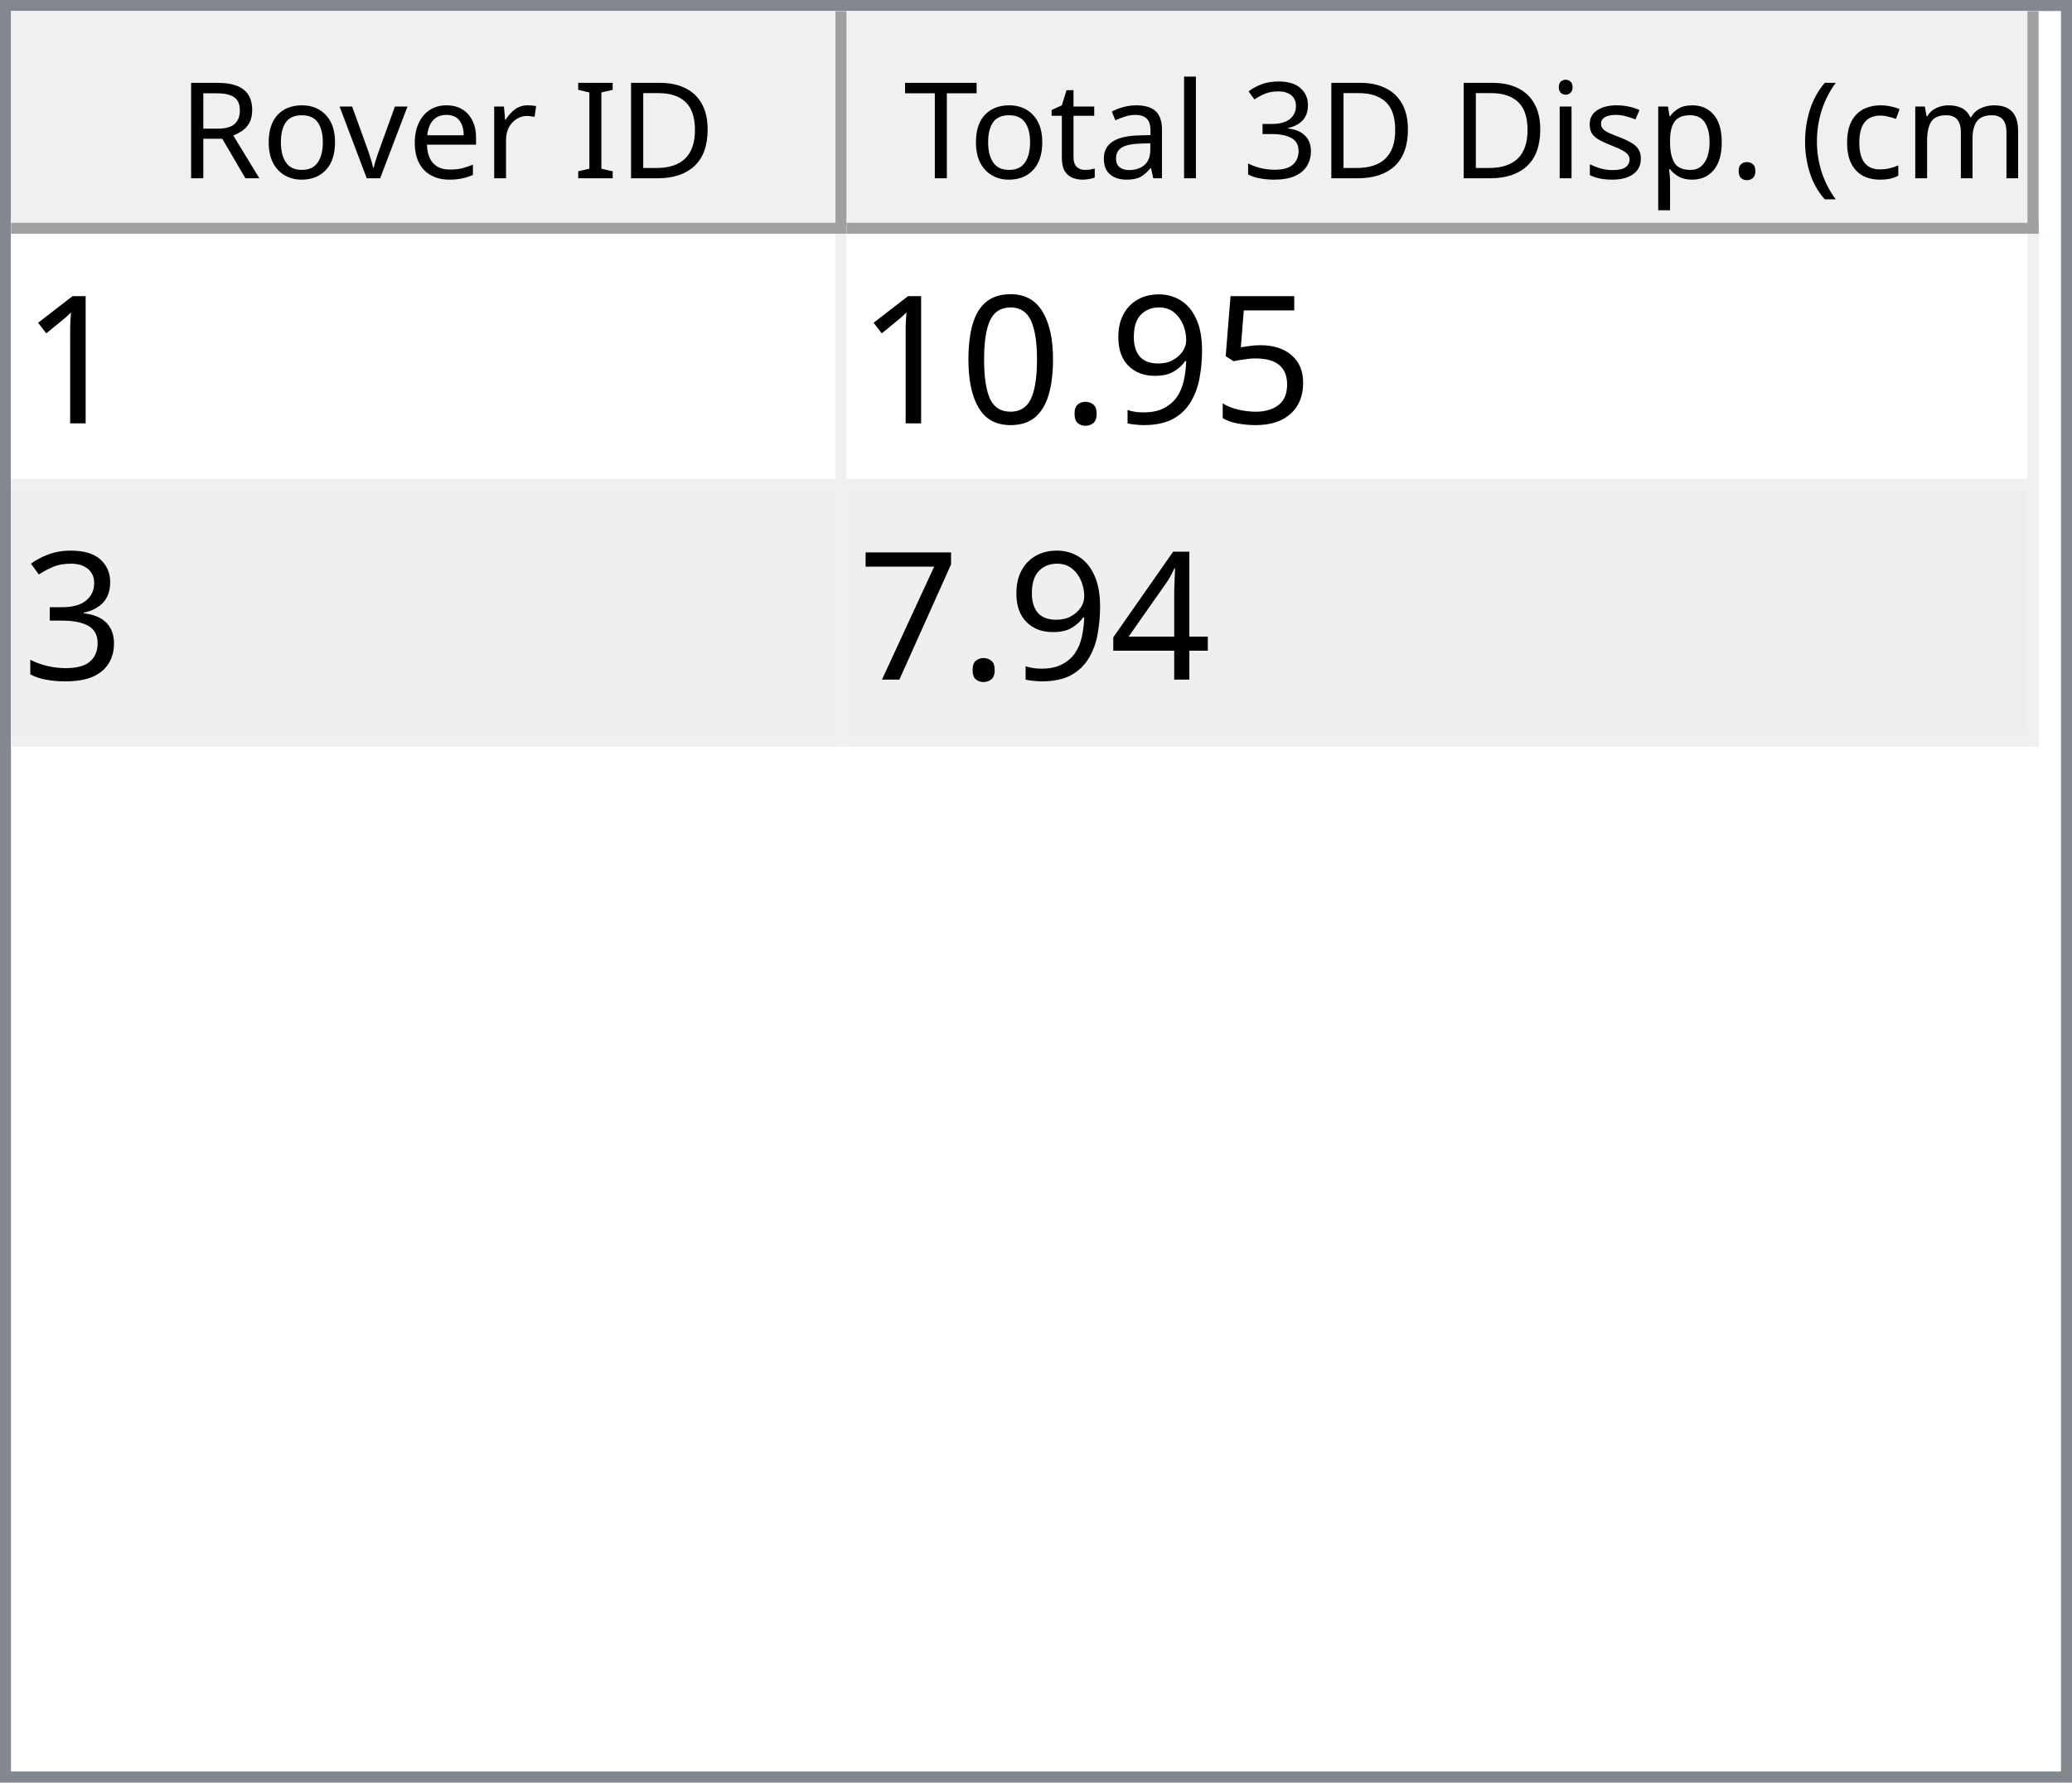
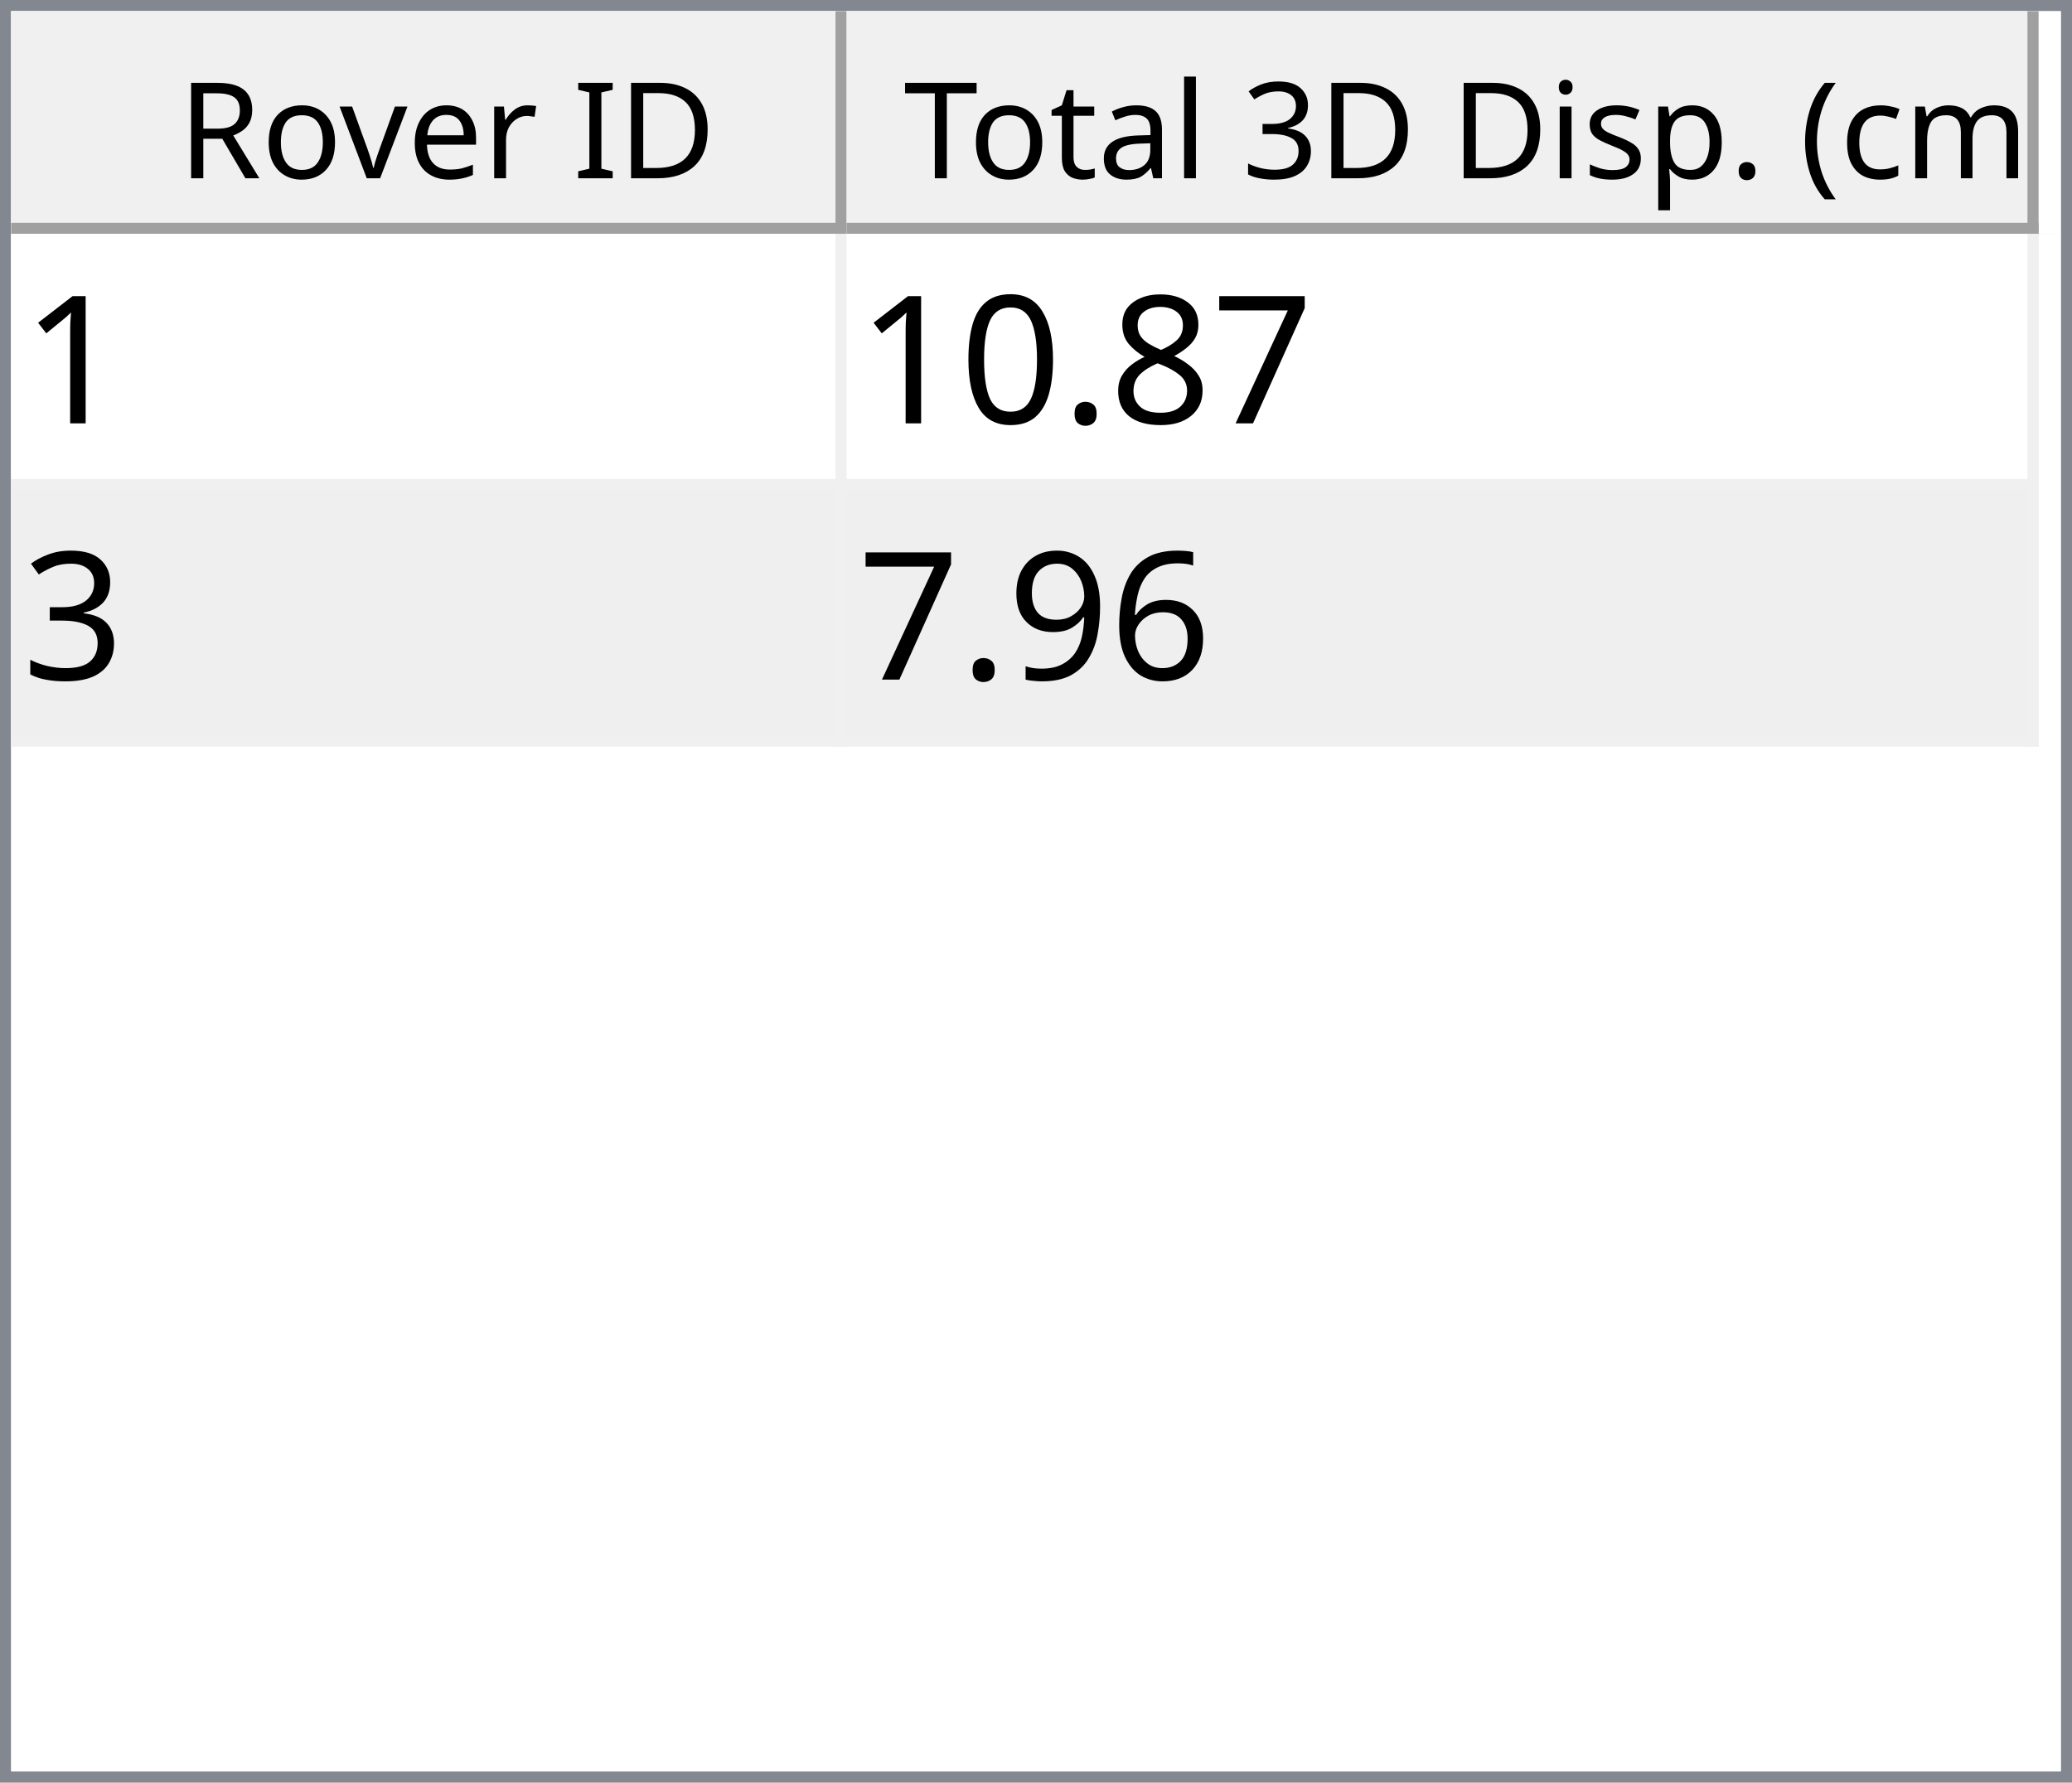
<svg xmlns="http://www.w3.org/2000/svg" style="fill-opacity:1; color-rendering:auto; color-interpolation:auto; text-rendering:auto; stroke:black; stroke-linecap:square; stroke-miterlimit:10; shape-rendering:auto; stroke-opacity:1; fill:black; stroke-dasharray:none; font-weight:normal; stroke-width:1; font-family:'Dialog'; font-style:normal; stroke-linejoin:miter; font-size:12px; stroke-dashoffset:0; image-rendering:auto;" width="186" height="160">
  <defs id="genericDefs" />
  <g>
    <defs id="defs1">
      <clipPath clipPathUnits="userSpaceOnUse" id="clipPath1">
        <path d="M0 0 L186 0 L186 160 L0 160 L0 0 Z" />
      </clipPath>
      <clipPath clipPathUnits="userSpaceOnUse" id="clipPath2">
        <path d="M0 0 L0 160 L186 160 L186 0 Z" />
      </clipPath>
      <clipPath clipPathUnits="userSpaceOnUse" id="clipPath3">
        <path d="M0 0 L0 20 L184 20 L184 0 Z" />
      </clipPath>
      <clipPath clipPathUnits="userSpaceOnUse" id="clipPath4">
        <path d="M0 0 L0 20 L75 20 L75 0 Z" />
      </clipPath>
      <clipPath clipPathUnits="userSpaceOnUse" id="clipPath5">
        <path d="M1 1 L1 19 L74 19 L74 1 Z" />
      </clipPath>
      <clipPath clipPathUnits="userSpaceOnUse" id="clipPath6">
        <path d="M0 0 L0 18 L73 18 L73 0 Z" />
      </clipPath>
      <clipPath clipPathUnits="userSpaceOnUse" id="clipPath7">
        <path d="M-0.5 -0.5 L-0.5 19.5 L74.5 19.5 L74.5 -0.5 Z" />
      </clipPath>
      <clipPath clipPathUnits="userSpaceOnUse" id="clipPath8">
        <path d="M0 0 L0 20 L107 20 L107 0 Z" />
      </clipPath>
      <clipPath clipPathUnits="userSpaceOnUse" id="clipPath9">
        <path d="M1 1 L1 19 L106 19 L106 1 Z" />
      </clipPath>
      <clipPath clipPathUnits="userSpaceOnUse" id="clipPath10">
        <path d="M0 0 L0 18 L105 18 L105 0 Z" />
      </clipPath>
      <clipPath clipPathUnits="userSpaceOnUse" id="clipPath11">
        <path d="M-0.5 -0.5 L-0.5 19.5 L106.5 19.5 L106.5 -0.5 Z" />
      </clipPath>
      <clipPath clipPathUnits="userSpaceOnUse" id="clipPath12">
        <path d="M0 0 L0 138 L184 138 L184 0 Z" />
      </clipPath>
      <clipPath clipPathUnits="userSpaceOnUse" id="clipPath13">
        <path d="M0 0 L0 46 L182 46 L182 0 Z" />
      </clipPath>
      <clipPath clipPathUnits="userSpaceOnUse" id="clipPath14">
        <path d="M-0.5 -0.5 L-0.5 45.5 L181.5 45.5 L181.5 -0.5 Z" />
      </clipPath>
      <clipPath clipPathUnits="userSpaceOnUse" id="clipPath15">
        <path d="M0 0 L0 22 L74 22 L74 0 Z" />
      </clipPath>
      <clipPath clipPathUnits="userSpaceOnUse" id="clipPath16">
        <path d="M0 0 L0 22 L106 22 L106 0 Z" />
      </clipPath>
      <font horiz-adv-x="64.551" id="font1">
        <font-face ascent="107.91" descent="25.098" units-per-em="100" style="font-style:normal; font-family:Segoe UI; font-weight:normal;" />
        <missing-glyph horiz-adv-x="64.551" d="M8.109 0 L8.109 68.266 L56.453 68.266 L56.453 0 L8.109 0 ZM15.328 7.234 L49.219 7.234 L49.219 61.031 L15.328 61.031 L15.328 7.234 Z" />
        <glyph unicode="D" horiz-adv-x="70.117" d="M9.188 0 L9.188 70.016 L28.516 70.016 Q65.531 70.016 65.531 35.891 Q65.531 19.672 55.25 9.836 Q44.969 0 27.734 0 L9.188 0 ZM17.391 62.594 L17.391 7.422 L27.828 7.422 Q41.609 7.422 49.273 14.797 Q56.938 22.172 56.938 35.688 Q56.938 62.594 28.328 62.594 L17.391 62.594 Z" />
        <glyph unicode="I" horiz-adv-x="26.611" d="M17.391 0 L9.188 0 L9.188 70.016 L17.391 70.016 L17.391 0 Z" />
        <glyph unicode=" " horiz-adv-x="27.393" d="" />
        <glyph unicode="r" horiz-adv-x="34.766" d="M34.188 41.891 Q32.078 43.5 28.125 43.5 Q23 43.5 19.555 38.672 Q16.109 33.844 16.109 25.484 L16.109 0 L8.109 0 L8.109 50 L16.109 50 L16.109 39.703 L16.312 39.703 Q18.016 44.969 21.531 47.922 Q25.047 50.875 29.391 50.875 Q32.516 50.875 34.188 50.203 L34.188 41.891 Z" />
        <glyph unicode="e" horiz-adv-x="52.295" d="M48.297 23 L12.984 23 Q13.188 14.656 17.484 10.109 Q21.781 5.562 29.297 5.562 Q37.75 5.562 44.828 11.141 L44.828 3.609 Q38.234 -1.172 27.391 -1.172 Q16.797 -1.172 10.742 5.641 Q4.688 12.453 4.688 24.812 Q4.688 36.469 11.305 43.82 Q17.922 51.172 27.734 51.172 Q37.547 51.172 42.922 44.828 Q48.297 38.484 48.297 27.203 L48.297 23 ZM40.094 29.781 Q40.047 36.719 36.75 40.578 Q33.453 44.438 27.594 44.438 Q21.922 44.438 17.969 40.383 Q14.016 36.328 13.094 29.781 L40.094 29.781 Z" />
        <glyph unicode="v" horiz-adv-x="47.9" d="M47.406 50 L27.484 0 L19.625 0 L0.688 50 L9.469 50 L22.172 13.672 Q23.578 9.672 23.922 6.688 L24.125 6.688 Q24.609 10.453 25.688 13.484 L38.969 50 L47.406 50 Z" />
        <glyph unicode="o" horiz-adv-x="58.594" d="M29 -1.172 Q17.922 -1.172 11.305 5.836 Q4.688 12.844 4.688 24.422 Q4.688 37.016 11.57 44.094 Q18.453 51.172 30.172 51.172 Q41.359 51.172 47.633 44.289 Q53.906 37.406 53.906 25.203 Q53.906 13.234 47.141 6.031 Q40.375 -1.172 29 -1.172 ZM29.594 44.438 Q21.875 44.438 17.383 39.188 Q12.891 33.938 12.891 24.703 Q12.891 15.828 17.43 10.695 Q21.969 5.562 29.594 5.562 Q37.359 5.562 41.531 10.594 Q45.703 15.625 45.703 24.906 Q45.703 34.281 41.531 39.359 Q37.359 44.438 29.594 44.438 Z" />
        <glyph unicode="R" horiz-adv-x="59.814" d="M59.375 0 L49.609 0 L37.891 19.625 Q36.281 22.359 34.766 24.289 Q33.25 26.219 31.664 27.438 Q30.078 28.656 28.25 29.219 Q26.422 29.781 24.125 29.781 L17.391 29.781 L17.391 0 L9.188 0 L9.188 70.016 L30.078 70.016 Q34.672 70.016 38.555 68.867 Q42.438 67.719 45.289 65.375 Q48.141 63.031 49.758 59.547 Q51.375 56.062 51.375 51.375 Q51.375 47.703 50.273 44.656 Q49.172 41.609 47.148 39.211 Q45.125 36.812 42.266 35.133 Q39.406 33.453 35.844 32.516 L35.844 32.328 Q37.594 31.547 38.891 30.547 Q40.188 29.547 41.359 28.18 Q42.531 26.812 43.68 25.078 Q44.828 23.344 46.234 21.047 L59.375 0 ZM17.391 62.594 L17.391 37.203 L28.516 37.203 Q31.594 37.203 34.203 38.133 Q36.812 39.062 38.719 40.797 Q40.625 42.531 41.703 45.047 Q42.781 47.562 42.781 50.688 Q42.781 56.297 39.141 59.445 Q35.5 62.594 28.609 62.594 L17.391 62.594 Z" />
        <glyph unicode=")" horiz-adv-x="30.176" d="M8.297 -15.922 L1.172 -15.922 Q16.406 2.344 16.406 26.812 Q16.406 51.469 1.078 70.016 L8.297 70.016 Q23.531 52.156 23.531 26.703 Q23.531 1.375 8.297 -15.922 Z" />
        <glyph unicode="m" horiz-adv-x="86.133" d="M79.109 0 L71.094 0 L71.094 28.719 Q71.094 37.016 68.531 40.727 Q65.969 44.438 59.906 44.438 Q54.781 44.438 51.195 39.75 Q47.609 35.062 47.609 28.516 L47.609 0 L39.594 0 L39.594 29.688 Q39.594 44.438 28.219 44.438 Q22.953 44.438 19.531 40.016 Q16.109 35.594 16.109 28.516 L16.109 0 L8.109 0 L8.109 50 L16.109 50 L16.109 42.094 L16.312 42.094 Q21.625 51.172 31.844 51.172 Q36.969 51.172 40.773 48.312 Q44.578 45.453 46 40.828 Q51.562 51.172 62.594 51.172 Q79.109 51.172 79.109 30.812 L79.109 0 Z" />
        <glyph unicode="c" horiz-adv-x="46.191" d="M42.188 2.297 Q36.422 -1.172 28.516 -1.172 Q17.828 -1.172 11.258 5.789 Q4.688 12.75 4.688 23.828 Q4.688 36.188 11.766 43.68 Q18.844 51.172 30.672 51.172 Q37.25 51.172 42.281 48.734 L42.281 40.531 Q36.719 44.438 30.375 44.438 Q22.703 44.438 17.797 38.945 Q12.891 33.453 12.891 24.516 Q12.891 15.719 17.508 10.641 Q22.125 5.562 29.891 5.562 Q36.422 5.562 42.188 9.906 L42.188 2.297 Z" />
        <glyph unicode="(" horiz-adv-x="30.176" d="M29.109 -15.922 L21.969 -15.922 Q6.844 1.375 6.844 26.703 Q6.844 52.156 21.969 70.016 L29.203 70.016 Q13.875 51.469 13.875 26.812 Q13.875 2.344 29.109 -15.922 Z" />
        <glyph unicode="." horiz-adv-x="21.68" d="M10.891 -1.078 Q8.641 -1.078 7.055 0.539 Q5.469 2.156 5.469 4.391 Q5.469 6.641 7.055 8.273 Q8.641 9.906 10.891 9.906 Q13.188 9.906 14.797 8.273 Q16.406 6.641 16.406 4.391 Q16.406 2.156 14.797 0.539 Q13.188 -1.078 10.891 -1.078 Z" />
        <glyph unicode="p" horiz-adv-x="58.789" d="M16.312 7.234 L16.109 7.234 L16.109 -23 L8.109 -23 L8.109 50 L16.109 50 L16.109 41.219 L16.312 41.219 Q22.219 51.172 33.594 51.172 Q43.266 51.172 48.688 44.461 Q54.109 37.75 54.109 26.469 Q54.109 13.922 48 6.375 Q41.891 -1.172 31.297 -1.172 Q21.578 -1.172 16.312 7.234 ZM16.109 27.391 L16.109 20.406 Q16.109 14.203 20.141 9.883 Q24.172 5.562 30.375 5.562 Q37.641 5.562 41.773 11.133 Q45.906 16.703 45.906 26.609 Q45.906 34.969 42.047 39.703 Q38.188 44.438 31.594 44.438 Q24.609 44.438 20.359 39.578 Q16.109 34.719 16.109 27.391 Z" />
        <glyph unicode="s" horiz-adv-x="42.432" d="M5.078 1.812 L5.078 10.406 Q11.625 5.562 19.484 5.562 Q30.031 5.562 30.031 12.594 Q30.031 14.594 29.125 15.992 Q28.219 17.391 26.68 18.461 Q25.141 19.531 23.07 20.383 Q21 21.234 18.609 22.172 Q15.281 23.484 12.766 24.828 Q10.25 26.172 8.57 27.859 Q6.891 29.547 6.031 31.695 Q5.172 33.844 5.172 36.719 Q5.172 40.234 6.789 42.945 Q8.406 45.656 11.086 47.484 Q13.766 49.312 17.211 50.242 Q20.656 51.172 24.312 51.172 Q30.812 51.172 35.938 48.922 L35.938 40.828 Q30.422 44.438 23.25 44.438 Q21 44.438 19.195 43.922 Q17.391 43.406 16.094 42.477 Q14.797 41.547 14.086 40.258 Q13.375 38.969 13.375 37.406 Q13.375 35.453 14.086 34.133 Q14.797 32.812 16.164 31.789 Q17.531 30.766 19.484 29.938 Q21.438 29.109 23.922 28.125 Q27.25 26.859 29.883 25.516 Q32.516 24.172 34.375 22.484 Q36.234 20.797 37.234 18.602 Q38.234 16.406 38.234 13.375 Q38.234 9.672 36.602 6.938 Q34.969 4.203 32.234 2.398 Q29.5 0.594 25.93 -0.289 Q22.359 -1.172 18.453 -1.172 Q10.75 -1.172 5.078 1.812 Z" />
        <glyph unicode="i" horiz-adv-x="24.219" d="M12.203 62.703 Q10.062 62.703 8.547 64.164 Q7.031 65.625 7.031 67.875 Q7.031 70.125 8.547 71.609 Q10.062 73.094 12.203 73.094 Q14.406 73.094 15.945 71.609 Q17.484 70.125 17.484 67.875 Q17.484 65.719 15.945 64.211 Q14.406 62.703 12.203 62.703 ZM16.109 0 L8.109 0 L8.109 50 L16.109 50 L16.109 0 Z" />
        <glyph unicode="3" horiz-adv-x="53.906" d="M46.531 19.828 Q46.531 15.094 44.75 11.211 Q42.969 7.328 39.719 4.57 Q36.469 1.812 31.93 0.297 Q27.391 -1.219 21.922 -1.219 Q11.922 -1.219 6 2.594 L6 11.188 Q13.094 5.609 22.219 5.609 Q25.875 5.609 28.828 6.539 Q31.781 7.469 33.906 9.227 Q36.031 10.984 37.18 13.477 Q38.328 15.969 38.328 19.094 Q38.328 32.812 18.797 32.812 L12.984 32.812 L12.984 39.594 L18.5 39.594 Q35.797 39.594 35.797 52.484 Q35.797 64.406 22.609 64.406 Q15.188 64.406 8.688 59.422 L8.688 67.188 Q15.375 71.188 24.609 71.188 Q29 71.188 32.57 69.969 Q36.141 68.75 38.68 66.555 Q41.219 64.359 42.609 61.281 Q44 58.203 44 54.5 Q44 40.672 30.031 36.719 L30.031 36.531 Q33.594 36.141 36.625 34.797 Q39.656 33.453 41.852 31.305 Q44.047 29.156 45.289 26.25 Q46.531 23.344 46.531 19.828 Z" />
        <glyph unicode="l" horiz-adv-x="24.219" d="M16.109 0 L8.109 0 L8.109 74.031 L16.109 74.031 L16.109 0 Z" />
        <glyph unicode="a" horiz-adv-x="50.879" d="M43.891 0 L35.891 0 L35.891 7.812 L35.688 7.812 Q30.469 -1.172 20.312 -1.172 Q12.844 -1.172 8.617 2.781 Q4.391 6.734 4.391 13.281 Q4.391 27.297 20.906 29.594 L35.891 31.688 Q35.891 44.438 25.594 44.438 Q16.547 44.438 9.281 38.281 L9.281 46.484 Q16.656 51.172 26.266 51.172 Q43.891 51.172 43.891 32.516 L43.891 0 ZM35.891 25.297 L23.828 23.641 Q18.266 22.859 15.43 20.875 Q12.594 18.891 12.594 13.875 Q12.594 10.203 15.211 7.883 Q17.828 5.562 22.172 5.562 Q28.125 5.562 32.008 9.742 Q35.891 13.922 35.891 20.312 L35.891 25.297 Z" />
        <glyph unicode="t" horiz-adv-x="33.887" d="M31.297 0.484 Q28.469 -1.078 23.828 -1.078 Q10.688 -1.078 10.688 13.578 L10.688 43.172 L2.094 43.172 L2.094 50 L10.688 50 L10.688 62.203 L18.703 64.797 L18.703 50 L31.297 50 L31.297 43.172 L18.703 43.172 L18.703 14.984 Q18.703 9.969 20.414 7.82 Q22.125 5.672 26.078 5.672 Q29.109 5.672 31.297 7.328 L31.297 0.484 Z" />
        <glyph unicode="T" horiz-adv-x="52.393" d="M50.594 62.594 L30.375 62.594 L30.375 0 L22.172 0 L22.172 62.594 L2 62.594 L2 70.016 L50.594 70.016 L50.594 62.594 Z" />
      </font>
      <font horiz-adv-x="75.0" id="font2">
        <font-face ascent="100.537" descent="21.973" units-per-em="100" style="font-style:normal; font-family:sans-serif; font-weight:normal;" />
        <missing-glyph horiz-adv-x="75.0" d="M12.5 0 L12.5 62.5 L62.5 62.5 L62.5 0 L12.5 0 ZM14.062 1.562 L60.938 1.562 L60.938 60.938 L14.062 60.938 L14.062 1.562 Z" />
        <glyph unicode="1" horiz-adv-x="55.615" d="M37.25 0 L28.469 0 L28.469 56 Q25.297 52.984 20.141 49.953 Q14.984 46.922 10.891 45.406 L10.891 53.906 Q18.266 57.375 23.781 62.305 Q29.297 67.234 31.594 71.875 L37.25 71.875 L37.25 0 Z" />
-         <glyph unicode="5" horiz-adv-x="55.615" d="M4.156 18.75 L13.375 19.531 Q14.406 12.797 18.141 9.398 Q21.875 6 27.156 6 Q33.5 6 37.891 10.789 Q42.281 15.578 42.281 23.484 Q42.281 31 38.062 35.352 Q33.844 39.703 27 39.703 Q22.75 39.703 19.336 37.773 Q15.922 35.844 13.969 32.766 L5.719 33.844 L12.641 70.609 L48.25 70.609 L48.25 62.203 L19.672 62.203 L15.828 42.969 Q22.266 47.469 29.344 47.469 Q38.719 47.469 45.164 40.969 Q51.609 34.469 51.609 24.266 Q51.609 14.547 45.953 7.469 Q39.062 -1.219 27.156 -1.219 Q17.391 -1.219 11.211 4.25 Q5.031 9.719 4.156 18.75 Z" />
-         <glyph unicode="9" horiz-adv-x="55.615" d="M5.469 16.547 L13.922 17.328 Q14.984 11.375 18.016 8.688 Q21.047 6 25.781 6 Q29.828 6 32.883 7.859 Q35.938 9.719 37.891 12.82 Q39.844 15.922 41.164 21.195 Q42.484 26.469 42.484 31.938 Q42.484 32.516 42.438 33.688 Q39.797 29.5 35.234 26.883 Q30.672 24.266 25.344 24.266 Q16.453 24.266 10.305 30.711 Q4.156 37.156 4.156 47.703 Q4.156 58.594 10.578 65.234 Q17 71.875 26.656 71.875 Q33.641 71.875 39.43 68.117 Q45.219 64.359 48.219 57.398 Q51.219 50.438 51.219 37.25 Q51.219 23.531 48.242 15.406 Q45.266 7.281 39.383 3.031 Q33.5 -1.219 25.594 -1.219 Q17.188 -1.219 11.867 3.445 Q6.547 8.109 5.469 16.547 ZM41.453 48.141 Q41.453 55.719 37.43 60.156 Q33.406 64.594 27.734 64.594 Q21.875 64.594 17.531 59.812 Q13.188 55.031 13.188 47.406 Q13.188 40.578 17.312 36.305 Q21.438 32.031 27.484 32.031 Q33.594 32.031 37.523 36.305 Q41.453 40.578 41.453 48.141 Z" />
+         <glyph unicode="7" horiz-adv-x="55.615" d="M4.734 62.203 L4.734 70.656 L51.078 70.656 L51.078 63.812 Q44.234 56.547 37.523 44.484 Q30.812 32.422 27.156 19.672 Q24.516 10.688 23.781 0 L14.75 0 Q14.891 8.453 18.062 20.414 Q21.234 32.375 27.172 43.484 Q33.109 54.594 39.797 62.203 L4.734 62.203 Z" />
+         <glyph unicode="8" horiz-adv-x="55.615" d="M17.672 38.812 Q12.203 40.828 9.57 44.539 Q6.938 48.25 6.938 53.422 Q6.938 61.234 12.555 66.555 Q18.172 71.875 27.484 71.875 Q36.859 71.875 42.578 66.43 Q48.297 60.984 48.297 53.172 Q48.297 48.188 45.68 44.508 Q43.062 40.828 37.75 38.812 Q44.344 36.672 47.781 31.883 Q51.219 27.094 51.219 20.453 Q51.219 11.281 44.727 5.031 Q38.234 -1.219 27.641 -1.219 Q17.047 -1.219 10.547 5.055 Q4.047 11.328 4.047 20.703 Q4.047 27.688 7.594 32.398 Q11.141 37.109 17.672 38.812 ZM15.922 53.719 Q15.922 48.641 19.195 45.414 Q22.469 42.188 27.688 42.188 Q32.766 42.188 36.016 45.383 Q39.266 48.578 39.266 53.219 Q39.266 58.062 35.914 61.359 Q32.562 64.656 27.594 64.656 Q22.562 64.656 19.242 61.43 Q15.922 58.203 15.922 53.719 ZM13.094 20.656 Q13.094 16.891 14.875 13.375 Q16.656 9.859 20.172 7.93 Q23.688 6 27.734 6 Q34.031 6 38.133 10.055 Q42.234 14.109 42.234 20.359 Q42.234 26.703 38.016 30.859 Q33.797 35.016 27.438 35.016 Q21.234 35.016 17.164 30.914 Q13.094 26.812 13.094 20.656 Z" />
        <glyph unicode="." horiz-adv-x="27.783" d="M9.078 0 L9.078 10.016 L19.094 10.016 L19.094 0 L9.078 0 Z" />
        <glyph unicode="0" horiz-adv-x="55.615" d="M4.156 35.297 Q4.156 48 6.766 55.742 Q9.375 63.484 14.523 67.68 Q19.672 71.875 27.484 71.875 Q33.25 71.875 37.594 69.555 Q41.938 67.234 44.773 62.867 Q47.609 58.5 49.219 52.227 Q50.828 45.953 50.828 35.297 Q50.828 22.703 48.242 14.969 Q45.656 7.234 40.508 3.008 Q35.359 -1.219 27.484 -1.219 Q17.141 -1.219 11.234 6.203 Q4.156 15.141 4.156 35.297 ZM13.188 35.297 Q13.188 17.672 17.312 11.836 Q21.438 6 27.484 6 Q33.547 6 37.672 11.859 Q41.797 17.719 41.797 35.297 Q41.797 52.984 37.672 58.789 Q33.547 64.594 27.391 64.594 Q21.344 64.594 17.719 59.469 Q13.188 52.938 13.188 35.297 Z" />
        <glyph unicode="3" horiz-adv-x="55.615" d="M4.203 18.891 L12.984 20.062 Q14.5 12.594 18.141 9.297 Q21.781 6 27 6 Q33.203 6 37.477 10.297 Q41.75 14.594 41.75 20.953 Q41.75 27 37.797 30.93 Q33.844 34.859 27.734 34.859 Q25.25 34.859 21.531 33.891 L22.516 41.609 Q23.391 41.5 23.922 41.5 Q29.547 41.5 34.039 44.43 Q38.531 47.359 38.531 53.469 Q38.531 58.297 35.258 61.477 Q31.984 64.656 26.812 64.656 Q21.688 64.656 18.266 61.43 Q14.844 58.203 13.875 51.766 L5.078 53.328 Q6.688 62.156 12.398 67.016 Q18.109 71.875 26.609 71.875 Q32.469 71.875 37.398 69.359 Q42.328 66.844 44.945 62.5 Q47.562 58.156 47.562 53.266 Q47.562 48.641 45.07 44.828 Q42.578 41.016 37.703 38.766 Q44.047 37.312 47.562 32.695 Q51.078 28.078 51.078 21.141 Q51.078 11.766 44.242 5.25 Q37.406 -1.266 26.953 -1.266 Q17.531 -1.266 11.305 4.352 Q5.078 9.969 4.203 18.891 Z" />
-         <glyph unicode="4" horiz-adv-x="55.615" d="M32.328 0 L32.328 17.141 L1.266 17.141 L1.266 25.203 L33.938 71.578 L41.109 71.578 L41.109 25.203 L50.781 25.203 L50.781 17.141 L41.109 17.141 L41.109 0 L32.328 0 ZM32.328 25.203 L32.328 57.469 L9.906 25.203 L32.328 25.203 Z" />
-         <glyph unicode="7" horiz-adv-x="55.615" d="M4.734 62.203 L4.734 70.656 L51.078 70.656 L51.078 63.812 Q44.234 56.547 37.523 44.484 Q30.812 32.422 27.156 19.672 Q24.516 10.688 23.781 0 L14.75 0 Q14.891 8.453 18.062 20.414 Q21.234 32.375 27.172 43.484 Q33.109 54.594 39.797 62.203 L4.734 62.203 Z" />
+         <glyph unicode="6" horiz-adv-x="55.615" d="M49.75 54.047 L41.016 53.375 Q39.844 58.547 37.703 60.891 Q34.125 64.656 28.906 64.656 Q24.703 64.656 21.531 62.312 Q17.391 59.281 14.992 53.469 Q12.594 47.656 12.5 36.922 Q15.672 41.75 20.266 44.094 Q24.859 46.438 29.891 46.438 Q38.672 46.438 44.852 39.969 Q51.031 33.5 51.031 23.25 Q51.031 16.5 48.125 10.719 Q45.219 4.938 40.141 1.859 Q35.062 -1.219 28.609 -1.219 Q17.625 -1.219 10.695 6.859 Q3.766 14.938 3.766 33.5 Q3.766 54.25 11.422 63.672 Q18.109 71.875 29.438 71.875 Q37.891 71.875 43.289 67.141 Q48.688 62.406 49.75 54.047 ZM13.875 23.188 Q13.875 18.656 15.797 14.508 Q17.719 10.359 21.188 8.18 Q24.656 6 28.469 6 Q34.031 6 38.039 10.492 Q42.047 14.984 42.047 22.703 Q42.047 30.125 38.086 34.398 Q34.125 38.672 28.125 38.672 Q22.172 38.672 18.023 34.398 Q13.875 30.125 13.875 23.188 Z" />
+         <glyph unicode="9" horiz-adv-x="55.615" d="M5.469 16.547 L13.922 17.328 Q14.984 11.375 18.016 8.688 Q21.047 6 25.781 6 Q29.828 6 32.883 7.859 Q35.938 9.719 37.891 12.82 Q39.844 15.922 41.164 21.195 Q42.484 26.469 42.484 31.938 Q42.484 32.516 42.438 33.688 Q39.797 29.5 35.234 26.883 Q30.672 24.266 25.344 24.266 Q16.453 24.266 10.305 30.711 Q4.156 37.156 4.156 47.703 Q4.156 58.594 10.578 65.234 Q17 71.875 26.656 71.875 Q33.641 71.875 39.43 68.117 Q45.219 64.359 48.219 57.398 Q51.219 50.438 51.219 37.25 Q51.219 23.531 48.242 15.406 Q45.266 7.281 39.383 3.031 Q33.5 -1.219 25.594 -1.219 Q17.188 -1.219 11.867 3.445 Q6.547 8.109 5.469 16.547 ZM41.453 48.141 Q41.453 55.719 37.43 60.156 Q33.406 64.594 27.734 64.594 Q21.875 64.594 17.531 59.812 Q13.188 55.031 13.188 47.406 Q13.188 40.578 17.312 36.305 Q21.438 32.031 27.484 32.031 Q33.594 32.031 37.523 36.305 Q41.453 40.578 41.453 48.141 Z" />
      </font>
    </defs>
    <g style="fill:white; stroke:white;">
      <rect x="0" y="0" width="186" style="clip-path:url(#clipPath1); stroke:none;" height="160" />
    </g>
    <g style="fill:white; text-rendering:optimizeSpeed; color-rendering:optimizeSpeed; image-rendering:optimizeSpeed; shape-rendering:crispEdges; stroke:white; color-interpolation:sRGB;">
      <rect x="0" width="186" height="160" y="0" style="stroke:none;" />
      <path style="stroke:none;" d="M0 160 L186 160 L186 0 L0 0 Z" />
    </g>
    <g style="fill:rgb(240,240,240); font-family:'Segoe UI'; stroke:rgb(240,240,240);">
      <rect x="0" y="0" width="186" style="clip-path:url(#clipPath2); stroke:none;" height="160" />
    </g>
    <g style="fill:rgb(130,135,144); font-family:'Segoe UI'; stroke:rgb(130,135,144);">
      <path d="M0 0 L186 0 L186 160 L0 160 L0 0 ZM1 1 L185 1 L185 159 L1 159 L1 1 Z" style="fill-rule:evenodd; clip-path:url(#clipPath2); stroke:none;" />
    </g>
    <g style="fill:white; font-family:'Segoe UI'; stroke:white;" transform="translate(1,1)">
      <rect x="0" y="0" width="184" style="clip-path:url(#clipPath3); stroke:none;" height="20" />
    </g>
    <g style="fill:rgb(240,240,240); font-family:'Segoe UI'; stroke:rgb(240,240,240);" transform="translate(1,1)">
      <rect x="0" y="0" width="75" style="clip-path:url(#clipPath4); stroke:none;" height="20" />
    </g>
    <g style="font-family:'Segoe UI';" transform="translate(2,2)">
      <text x="14" xml:space="preserve" y="14" style="clip-path:url(#clipPath6); stroke:none;">Rover ID</text>
    </g>
    <g style="fill:rgb(160,160,160); font-family:'Segoe UI'; stroke:rgb(160,160,160); stroke-linejoin:bevel;" transform="translate(1.5,1.5)">
      <line x1="74" x2="74" y1="0" style="fill:none; clip-path:url(#clipPath7);" y2="19" />
    </g>
    <g style="fill:rgb(160,160,160); font-family:'Segoe UI'; stroke:rgb(160,160,160); stroke-linejoin:bevel;" transform="matrix(1,0,0,1,1,1) translate(0.5,0.5)">
      <line x1="0" x2="74" y1="19" style="fill:none; clip-path:url(#clipPath7);" y2="19" />
    </g>
    <g style="fill:rgb(240,240,240); font-family:'Segoe UI'; stroke:rgb(240,240,240);" transform="translate(76,1)">
      <rect x="0" y="0" width="107" style="clip-path:url(#clipPath8); stroke:none;" height="20" />
    </g>
    <g style="font-family:'Segoe UI';" transform="translate(77,2)">
      <text x="1" xml:space="preserve" y="14" style="clip-path:url(#clipPath10); stroke:none;"> Total 3D Disp. (cm)</text>
    </g>
    <g style="fill:rgb(160,160,160); font-family:'Segoe UI'; stroke:rgb(160,160,160); stroke-linejoin:bevel;" transform="translate(76.5,1.5)">
      <line x1="106" x2="106" y1="0" style="fill:none; clip-path:url(#clipPath11);" y2="19" />
    </g>
    <g style="fill:rgb(160,160,160); font-family:'Segoe UI'; stroke:rgb(160,160,160); stroke-linejoin:bevel;" transform="matrix(1,0,0,1,76,1) translate(0.5,0.5)">
      <line x1="0" x2="106" y1="19" style="fill:none; clip-path:url(#clipPath11);" y2="19" />
    </g>
    <g style="fill:white; font-family:'Segoe UI'; stroke:white;" transform="translate(1,21)">
      <rect x="0" y="0" width="184" style="clip-path:url(#clipPath12); stroke:none;" height="138" />
    </g>
    <g style="fill:rgb(240,240,240); font-size:16px; font-family:sans-serif; stroke:rgb(240,240,240);" transform="translate(1,21)">
      <rect x="0" y="0" width="182" style="clip-path:url(#clipPath13); stroke:none;" height="46" />
      <line transform="translate(0.5,0.5)" x1="0" x2="181" y1="22" style="clip-path:url(#clipPath14); fill:none; stroke-linejoin:bevel;" y2="22" />
    </g>
    <g transform="matrix(1,0,0,1,1,21) translate(0.5,0.5)" style="fill:rgb(240,240,240); font-size:16px; font-family:sans-serif; stroke:rgb(240,240,240); stroke-linejoin:bevel;">
      <line x1="0" x2="181" y1="45" style="fill:none; clip-path:url(#clipPath14);" y2="45" />
    </g>
    <g transform="matrix(1,0,0,1,1,21) translate(0.5,0.5)" style="fill:rgb(240,240,240); font-size:16px; font-family:sans-serif; stroke:rgb(240,240,240); stroke-linejoin:bevel;">
      <line x1="74" x2="74" y1="0" style="fill:none; clip-path:url(#clipPath14);" y2="45" />
    </g>
    <g transform="matrix(1,0,0,1,1,21) translate(0.5,0.5)" style="fill:rgb(240,240,240); font-size:16px; font-family:sans-serif; stroke:rgb(240,240,240); stroke-linejoin:bevel;">
      <line x1="181" x2="181" y1="0" style="fill:none; clip-path:url(#clipPath14);" y2="45" />
    </g>
    <g style="fill:white; font-size:16px; font-family:sans-serif; stroke:white;" transform="matrix(1,0,0,1,1,21)">
      <rect x="0" y="0" width="74" style="clip-path:url(#clipPath15); stroke:none;" height="22" />
      <text x="1" y="17" style="fill:black; clip-path:url(#clipPath15); stroke:none;" xml:space="preserve">1</text>
    </g>
    <g style="fill:white; font-size:16px; font-family:sans-serif; stroke:white;" transform="matrix(1,0,0,1,1,21) translate(75,0)">
      <rect x="0" y="0" width="106" style="clip-path:url(#clipPath16); stroke:none;" height="22" />
-       <text x="1" y="17" style="fill:black; clip-path:url(#clipPath16); stroke:none;" xml:space="preserve">10.95</text>
+       <text x="1" y="17" style="fill:black; clip-path:url(#clipPath16); stroke:none;" xml:space="preserve">10.87</text>
    </g>
    <g style="fill:rgb(239,239,239); font-size:16px; font-family:sans-serif; stroke:rgb(239,239,239);" transform="matrix(1,0,0,1,1,21) translate(0,23)">
      <rect x="0" y="0" width="74" style="clip-path:url(#clipPath15); stroke:none;" height="22" />
      <text x="1" y="17" style="fill:black; clip-path:url(#clipPath15); stroke:none;" xml:space="preserve">3</text>
    </g>
    <g style="fill:rgb(239,239,239); font-size:16px; font-family:sans-serif; stroke:rgb(239,239,239);" transform="matrix(1,0,0,1,1,21) translate(75,23)">
      <rect x="0" y="0" width="106" style="clip-path:url(#clipPath16); stroke:none;" height="22" />
-       <text x="1" y="17" style="fill:black; clip-path:url(#clipPath16); stroke:none;" xml:space="preserve">7.94</text>
+       <text x="1" y="17" style="fill:black; clip-path:url(#clipPath16); stroke:none;" xml:space="preserve">7.96</text>
    </g>
  </g>
</svg>
